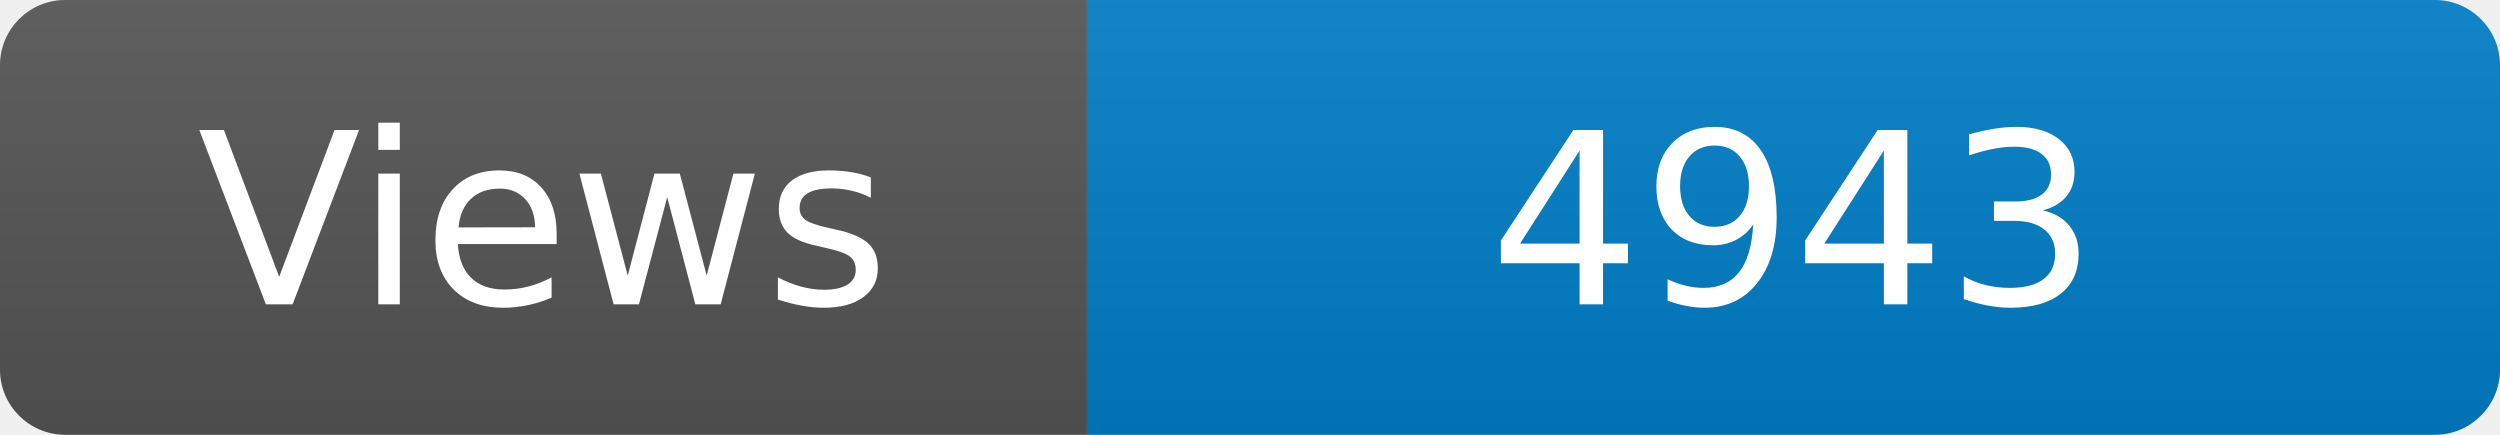
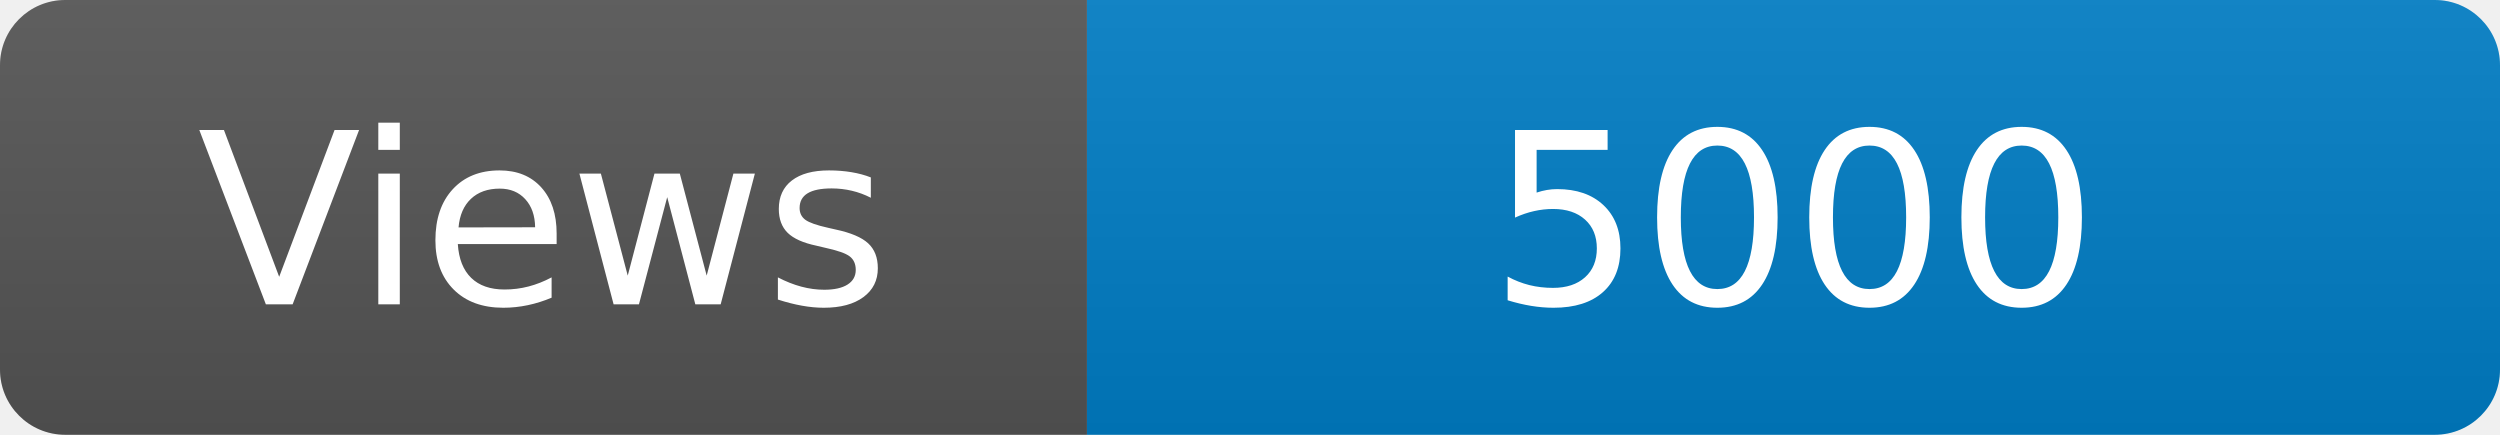
<svg xmlns="http://www.w3.org/2000/svg" width="115" height="20" role="img" aria-label="Maintained?: yes">
  <linearGradient id="s" x2="0" y2="100%">
    <stop offset="0" stop-color="#bbb" stop-opacity=".1" />
    <stop offset="1" stop-opacity=".1" />
  </linearGradient>
  <clipPath id="r">
    <rect width="115" height="20" rx="3" fill="#fff" />
  </clipPath>
  <g clip-path="url(#r)">
    <rect width="50" height="20" fill="#555" />
    <rect x="50" width="160" height="20" fill="#007ec6" />
    <rect width="115" height="20" fill="url(#s)" />
  </g>
  <g fill="#fff" text-anchor="middle" font-family="Verdana,Geneva,DejaVu Sans,sans-serif" font-size="110">
    <text x="250" y="140" transform="scale(.1)" fill="#fff">Views</text>
-     <text x="825" y="140" transform="scale(.1)" fill="#fff">4943</text>
+     <text x="825" y="140" transform="scale(.1)" fill="#fff">5000</text>
  </g>
</svg>
